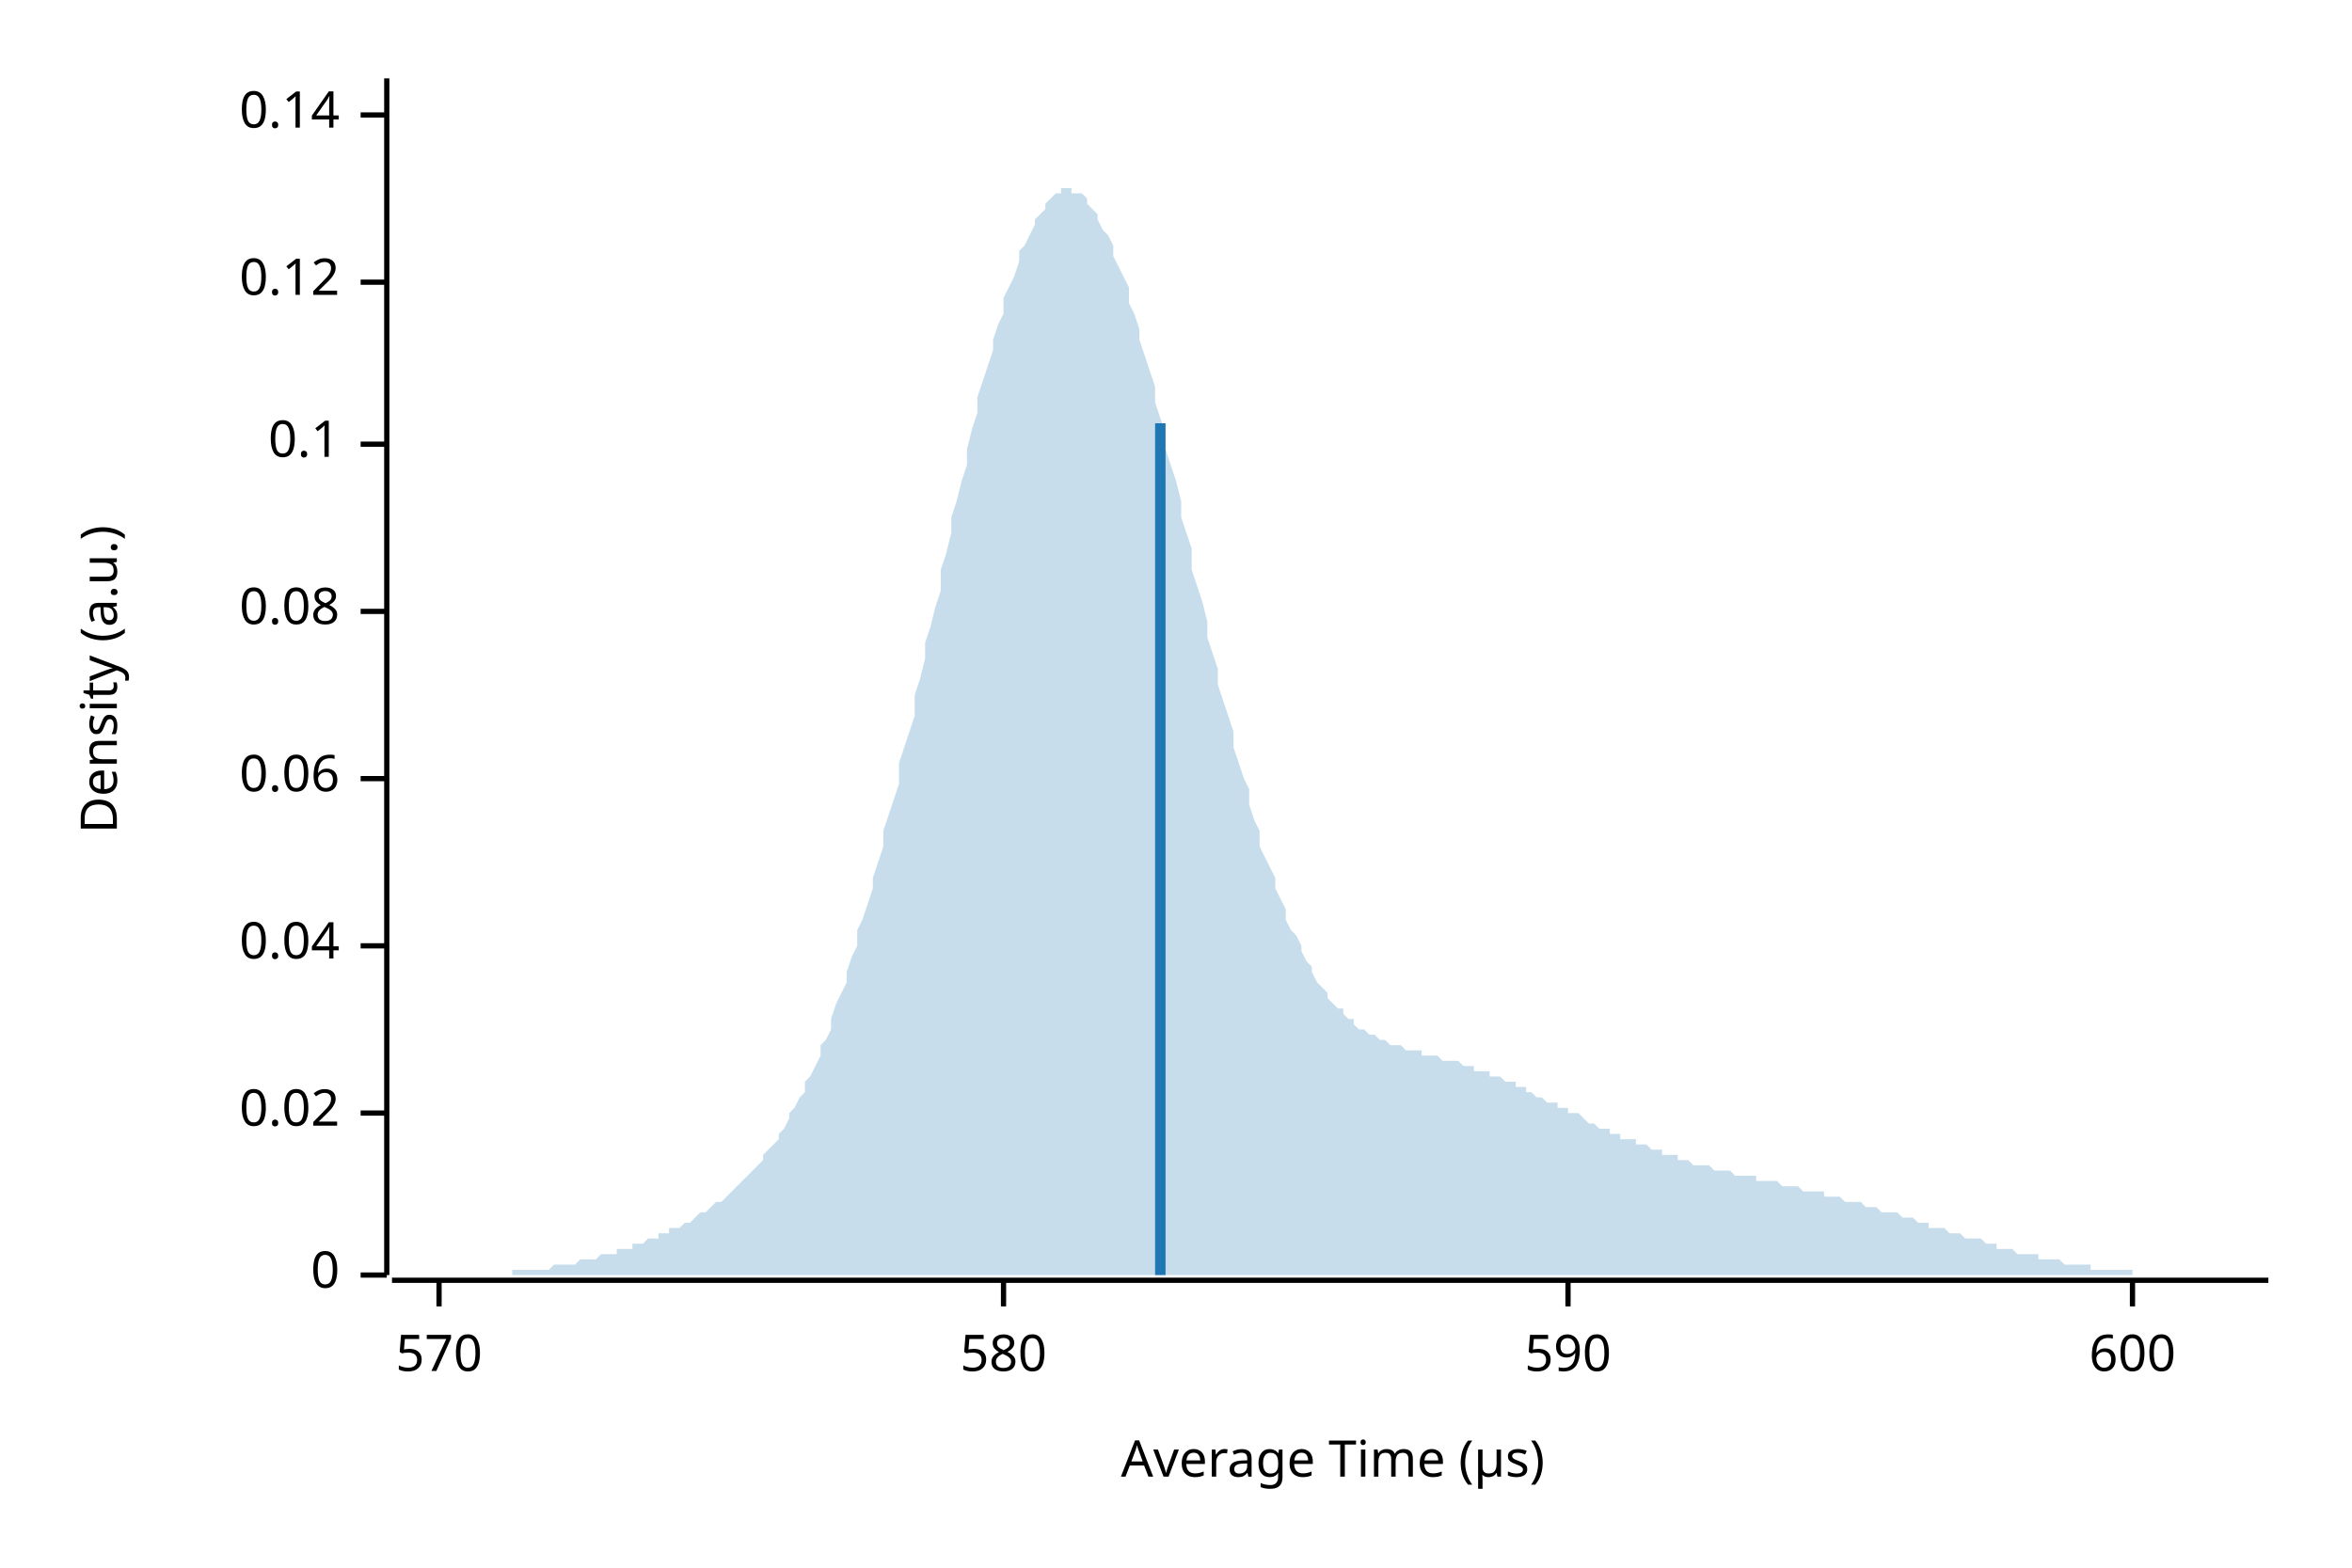
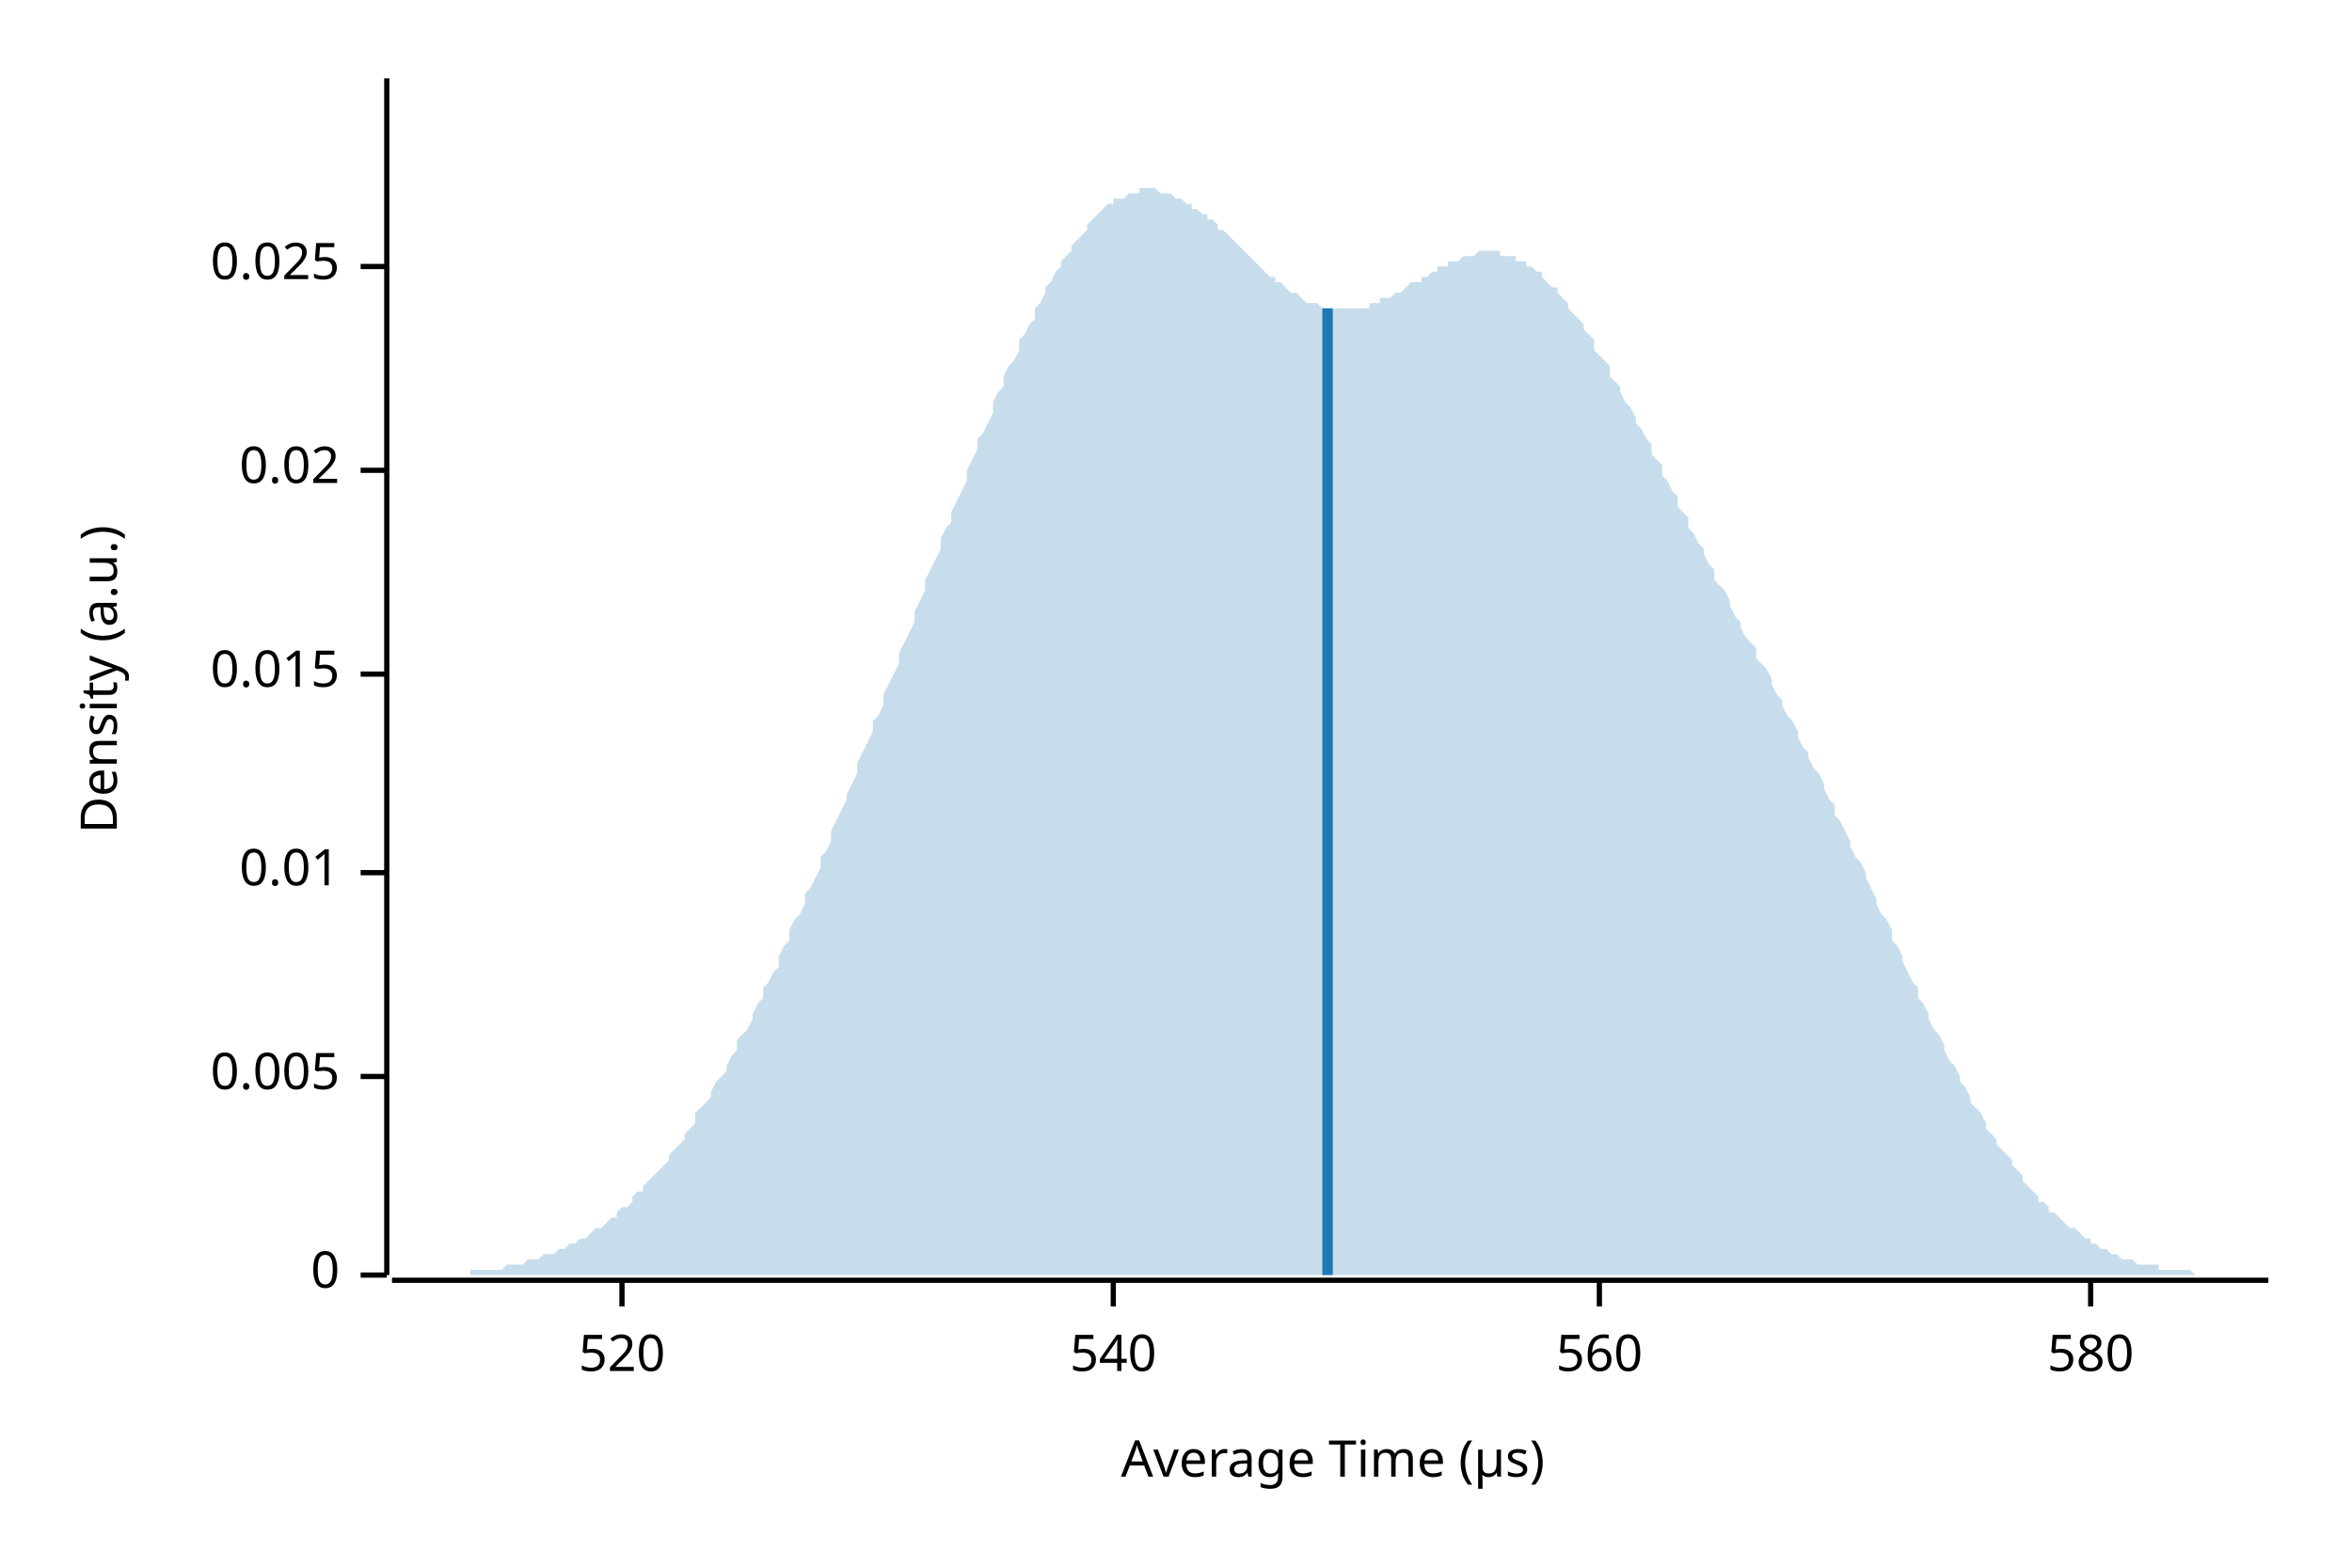
<svg xmlns="http://www.w3.org/2000/svg" width="450" height="300" viewBox="0 0 450 300">
  <text x="15" y="130" dy="0.76em" text-anchor="middle" font-family="sans-serif" font-size="9.677" opacity="1" fill="#000000" transform="rotate(270, 15, 130)">
Density (a.u.)
</text>
  <text x="255" y="285" dy="-0.5ex" text-anchor="middle" font-family="sans-serif" font-size="9.677" opacity="1" fill="#000000">
Average Time (µs)
</text>
  <polyline fill="none" opacity="1" stroke="#000000" stroke-width="1" points="74,15 74,244 " />
  <text x="65" y="244" dy="0.5ex" text-anchor="end" font-family="sans-serif" font-size="9.677" opacity="1" fill="#000000">
0
</text>
  <polyline fill="none" opacity="1" stroke="#000000" stroke-width="1" points="69,244 74,244 " />
-   <text x="65" y="213" dy="0.5ex" text-anchor="end" font-family="sans-serif" font-size="9.677" opacity="1" fill="#000000">
+   <text x="65" y="206" dy="0.5ex" text-anchor="end" font-family="sans-serif" font-size="9.677" opacity="1" fill="#000000">
+ 0.005
+ </text>
+   <polyline fill="none" opacity="1" stroke="#000000" stroke-width="1" points="69,206 74,206 " />
+   <text x="65" y="167" dy="0.5ex" text-anchor="end" font-family="sans-serif" font-size="9.677" opacity="1" fill="#000000">
+ 0.01
+ </text>
+   <polyline fill="none" opacity="1" stroke="#000000" stroke-width="1" points="69,167 74,167 " />
+   <text x="65" y="129" dy="0.5ex" text-anchor="end" font-family="sans-serif" font-size="9.677" opacity="1" fill="#000000">
+ 0.015
+ </text>
+   <polyline fill="none" opacity="1" stroke="#000000" stroke-width="1" points="69,129 74,129 " />
+   <text x="65" y="90" dy="0.5ex" text-anchor="end" font-family="sans-serif" font-size="9.677" opacity="1" fill="#000000">
0.02
</text>
-   <polyline fill="none" opacity="1" stroke="#000000" stroke-width="1" points="69,213 74,213 " />
-   <text x="65" y="181" dy="0.5ex" text-anchor="end" font-family="sans-serif" font-size="9.677" opacity="1" fill="#000000">
- 0.04
+   <polyline fill="none" opacity="1" stroke="#000000" stroke-width="1" points="69,90 74,90 " />
+   <text x="65" y="51" dy="0.5ex" text-anchor="end" font-family="sans-serif" font-size="9.677" opacity="1" fill="#000000">
+ 0.025
</text>
-   <polyline fill="none" opacity="1" stroke="#000000" stroke-width="1" points="69,181 74,181 " />
-   <text x="65" y="149" dy="0.5ex" text-anchor="end" font-family="sans-serif" font-size="9.677" opacity="1" fill="#000000">
- 0.06
+   <polyline fill="none" opacity="1" stroke="#000000" stroke-width="1" points="69,51 74,51 " />
+   <polyline fill="none" opacity="1" stroke="#000000" stroke-width="1" points="75,245 434,245 " />
+   <text x="119" y="255" dy="0.76em" text-anchor="middle" font-family="sans-serif" font-size="9.677" opacity="1" fill="#000000">
+ 520
</text>
-   <polyline fill="none" opacity="1" stroke="#000000" stroke-width="1" points="69,149 74,149 " />
-   <text x="65" y="117" dy="0.5ex" text-anchor="end" font-family="sans-serif" font-size="9.677" opacity="1" fill="#000000">
- 0.08
+   <polyline fill="none" opacity="1" stroke="#000000" stroke-width="1" points="119,245 119,250 " />
+   <text x="213" y="255" dy="0.76em" text-anchor="middle" font-family="sans-serif" font-size="9.677" opacity="1" fill="#000000">
+ 540
</text>
-   <polyline fill="none" opacity="1" stroke="#000000" stroke-width="1" points="69,117 74,117 " />
-   <text x="65" y="85" dy="0.5ex" text-anchor="end" font-family="sans-serif" font-size="9.677" opacity="1" fill="#000000">
- 0.1
+   <polyline fill="none" opacity="1" stroke="#000000" stroke-width="1" points="213,245 213,250 " />
+   <text x="306" y="255" dy="0.76em" text-anchor="middle" font-family="sans-serif" font-size="9.677" opacity="1" fill="#000000">
+ 560
</text>
-   <polyline fill="none" opacity="1" stroke="#000000" stroke-width="1" points="69,85 74,85 " />
-   <text x="65" y="54" dy="0.5ex" text-anchor="end" font-family="sans-serif" font-size="9.677" opacity="1" fill="#000000">
- 0.12
- </text>
-   <polyline fill="none" opacity="1" stroke="#000000" stroke-width="1" points="69,54 74,54 " />
-   <text x="65" y="22" dy="0.5ex" text-anchor="end" font-family="sans-serif" font-size="9.677" opacity="1" fill="#000000">
- 0.14
- </text>
-   <polyline fill="none" opacity="1" stroke="#000000" stroke-width="1" points="69,22 74,22 " />
-   <polyline fill="none" opacity="1" stroke="#000000" stroke-width="1" points="75,245 434,245 " />
-   <text x="84" y="255" dy="0.76em" text-anchor="middle" font-family="sans-serif" font-size="9.677" opacity="1" fill="#000000">
- 570
- </text>
-   <polyline fill="none" opacity="1" stroke="#000000" stroke-width="1" points="84,245 84,250 " />
-   <text x="192" y="255" dy="0.76em" text-anchor="middle" font-family="sans-serif" font-size="9.677" opacity="1" fill="#000000">
+   <polyline fill="none" opacity="1" stroke="#000000" stroke-width="1" points="306,245 306,250 " />
+   <text x="400" y="255" dy="0.76em" text-anchor="middle" font-family="sans-serif" font-size="9.677" opacity="1" fill="#000000">
580
</text>
-   <polyline fill="none" opacity="1" stroke="#000000" stroke-width="1" points="192,245 192,250 " />
-   <text x="300" y="255" dy="0.76em" text-anchor="middle" font-family="sans-serif" font-size="9.677" opacity="1" fill="#000000">
- 590
- </text>
-   <polyline fill="none" opacity="1" stroke="#000000" stroke-width="1" points="300,245 300,250 " />
-   <text x="408" y="255" dy="0.76em" text-anchor="middle" font-family="sans-serif" font-size="9.677" opacity="1" fill="#000000">
- 600
- </text>
-   <polyline fill="none" opacity="1" stroke="#000000" stroke-width="1" points="408,245 408,250 " />
-   <polygon opacity="0.25" fill="#1F78B4" points="75,244 75,244 76,244 77,244 77,244 78,244 79,244 80,244 80,244 81,244 82,244 82,244 83,244 84,244 85,244 85,244 86,244 87,244 87,244 88,244 89,244 90,244 90,244 91,244 92,244 92,244 93,244 94,244 95,244 95,244 96,244 97,244 98,244 98,243 99,243 100,243 100,243 101,243 102,243 103,243 103,243 104,243 105,243 105,243 106,242 107,242 108,242 108,242 109,242 110,242 110,242 111,241 112,241 113,241 113,241 114,241 115,240 116,240 116,240 117,240 118,240 118,239 119,239 120,239 121,239 121,238 122,238 123,238 123,238 124,237 125,237 126,237 126,236 127,236 128,236 128,235 129,235 130,235 131,234 131,234 132,234 133,233 133,233 134,232 135,232 136,231 136,231 137,230 138,230 139,229 139,229 140,228 141,227 141,227 142,226 143,225 144,224 144,224 145,223 146,222 146,221 147,220 148,219 149,218 149,217 150,216 151,214 151,213 152,212 153,210 154,209 154,207 155,206 156,204 157,202 157,200 158,199 159,197 159,195 160,192 161,190 162,188 162,186 163,183 164,181 164,178 165,176 166,173 167,170 167,168 168,165 169,162 169,159 170,156 171,153 172,150 172,146 173,143 174,140 175,137 175,133 176,130 177,126 177,123 178,120 179,116 180,113 180,109 181,106 182,102 182,99 183,96 184,92 185,89 185,86 186,82 187,79 187,76 188,73 189,70 190,67 190,65 191,62 192,60 192,57 193,55 194,53 195,50 195,48 196,47 197,45 198,43 198,42 199,41 200,40 200,39 201,38 202,37 203,37 203,36 204,36 205,36 205,37 206,37 207,37 208,38 208,39 209,40 210,41 210,42 211,44 212,45 213,47 213,49 214,51 215,53 216,55 216,58 217,60 218,63 218,65 219,68 220,71 221,74 221,77 222,80 223,83 223,86 224,89 225,92 226,96 226,99 227,102 228,105 228,109 229,112 230,115 231,119 231,122 232,125 233,128 233,131 234,134 235,137 236,140 236,143 237,146 238,149 239,151 239,154 240,157 241,159 241,162 242,164 243,166 244,168 244,170 245,172 246,174 246,176 247,178 248,179 249,181 249,182 250,184 251,185 251,186 252,188 253,189 254,190 254,191 255,192 256,193 257,193 257,194 258,195 259,195 259,196 260,197 261,197 262,198 262,198 263,198 264,199 264,199 265,199 266,200 267,200 267,200 268,200 269,201 269,201 270,201 271,201 272,201 272,202 273,202 274,202 275,202 275,202 276,203 277,203 277,203 278,203 279,203 280,204 280,204 281,204 282,204 282,205 283,205 284,205 285,205 285,206 286,206 287,206 287,206 288,207 289,207 290,207 290,208 291,208 292,208 292,209 293,209 294,210 295,210 295,210 296,211 297,211 298,211 298,212 299,212 300,212 300,213 301,213 302,213 303,214 303,214 304,215 305,215 305,215 306,216 307,216 308,216 308,217 309,217 310,217 310,218 311,218 312,218 313,218 313,219 314,219 315,219 316,220 316,220 317,220 318,220 318,221 319,221 320,221 321,221 321,222 322,222 323,222 323,222 324,223 325,223 326,223 326,223 327,223 328,224 328,224 329,224 330,224 331,224 331,224 332,225 333,225 333,225 334,225 335,225 336,225 336,226 337,226 338,226 339,226 339,226 340,226 341,227 341,227 342,227 343,227 344,227 344,227 345,228 346,228 346,228 347,228 348,228 349,228 349,229 350,229 351,229 351,229 352,229 353,230 354,230 354,230 355,230 356,230 357,231 357,231 358,231 359,231 359,231 360,232 361,232 362,232 362,232 363,232 364,233 364,233 365,233 366,233 367,234 367,234 368,234 369,234 369,235 370,235 371,235 372,235 372,235 373,236 374,236 375,236 375,236 376,237 377,237 377,237 378,237 379,237 380,238 380,238 381,238 382,238 382,239 383,239 384,239 385,239 385,239 386,240 387,240 387,240 388,240 389,240 390,240 390,241 391,241 392,241 392,241 393,241 394,241 395,242 395,242 396,242 397,242 398,242 398,242 399,242 400,242 400,243 401,243 402,243 403,243 403,243 404,243 405,243 405,243 406,243 407,243 408,243 408,244 409,244 410,244 410,244 411,244 412,244 413,244 413,244 414,244 415,244 416,244 416,244 417,244 418,244 418,244 419,244 420,244 421,244 421,244 422,244 423,244 423,244 424,244 425,244 426,244 426,244 427,244 428,244 428,244 429,244 430,244 431,244 431,244 432,244 433,244 434,244 434,244 75,244 " />
-   <polyline fill="none" opacity="1" stroke="#1F78B4" stroke-width="2" points="222,244 222,81 " />
+   <polyline fill="none" opacity="1" stroke="#000000" stroke-width="1" points="400,245 400,250 " />
+   <polygon opacity="0.25" fill="#1F78B4" points="75,244 75,244 76,244 77,244 77,244 78,244 79,244 80,244 80,244 81,244 82,244 82,244 83,244 84,244 85,244 85,244 86,244 87,244 87,244 88,244 89,244 90,244 90,243 91,243 92,243 92,243 93,243 94,243 95,243 95,243 96,243 97,242 98,242 98,242 99,242 100,242 100,242 101,241 102,241 103,241 103,241 104,240 105,240 105,240 106,240 107,239 108,239 108,239 109,238 110,238 110,238 111,237 112,237 113,236 113,236 114,235 115,235 116,234 116,234 117,233 118,233 118,232 119,231 120,231 121,230 121,229 122,228 123,228 123,227 124,226 125,225 126,224 126,224 127,223 128,222 128,221 129,220 130,219 131,218 131,217 132,216 133,215 133,213 134,212 135,211 136,210 136,209 137,207 138,206 139,205 139,204 140,202 141,201 141,199 142,198 143,197 144,195 144,194 145,192 146,191 146,189 147,188 148,186 149,185 149,183 150,181 151,180 151,178 152,176 153,175 154,173 154,171 155,170 156,168 157,166 157,164 158,163 159,161 159,159 160,157 161,155 162,153 162,152 163,150 164,148 164,146 165,144 166,142 167,140 167,138 168,137 169,135 169,133 170,131 171,129 172,127 172,125 173,123 174,121 175,119 175,117 176,115 177,113 177,111 178,109 179,107 180,105 180,103 181,101 182,100 182,98 183,96 184,94 185,92 185,90 186,88 187,86 187,84 188,83 189,81 190,79 190,77 191,75 192,74 192,72 193,70 194,69 195,67 195,65 196,64 197,62 198,61 198,59 199,58 200,56 200,55 201,54 202,52 203,51 203,50 204,49 205,48 205,47 206,46 207,45 208,44 208,43 209,42 210,41 210,41 211,40 212,39 213,39 213,38 214,38 215,38 216,37 216,37 217,37 218,37 218,36 219,36 220,36 221,36 221,36 222,37 223,37 223,37 224,37 225,38 226,38 226,38 227,39 228,39 228,40 229,40 230,41 231,41 231,42 232,42 233,43 233,44 234,44 235,45 236,46 236,46 237,47 238,48 239,49 239,49 240,50 241,51 241,51 242,52 243,53 244,53 244,54 245,54 246,55 246,55 247,56 248,56 249,57 249,57 250,58 251,58 251,58 252,58 253,59 254,59 254,59 255,59 256,59 257,59 257,59 258,59 259,59 259,59 260,59 261,59 262,59 262,58 263,58 264,58 264,57 265,57 266,57 267,56 267,56 268,56 269,55 269,55 270,54 271,54 272,54 272,53 273,53 274,52 275,52 275,51 276,51 277,51 277,50 278,50 279,50 280,49 280,49 281,49 282,49 282,49 283,48 284,48 285,48 285,48 286,48 287,48 287,49 288,49 289,49 290,49 290,50 291,50 292,50 292,51 293,51 294,52 295,52 295,53 296,54 297,55 298,55 298,56 299,57 300,58 300,59 301,60 302,61 303,62 303,63 304,64 305,65 305,67 306,68 307,69 308,70 308,72 309,73 310,74 310,75 311,77 312,78 313,80 313,81 314,82 315,84 316,85 316,87 317,88 318,89 318,91 319,92 320,94 321,95 321,97 322,98 323,99 323,101 324,102 325,104 326,105 326,106 327,108 328,109 328,111 329,112 330,113 331,115 331,116 332,118 333,119 333,120 334,122 335,123 336,124 336,126 337,127 338,128 339,130 339,131 340,133 341,134 341,135 342,137 343,138 344,140 344,141 345,143 346,144 346,145 347,147 348,148 349,150 349,151 350,153 351,154 351,156 352,157 353,159 354,161 354,162 355,164 356,165 357,167 357,168 358,170 359,172 359,173 360,175 361,176 362,178 362,180 363,181 364,183 364,184 365,186 366,188 367,189 367,191 368,192 369,194 369,195 370,197 371,198 372,200 372,201 373,203 374,204 375,206 375,207 376,208 377,210 377,211 378,212 379,213 380,215 380,216 381,217 382,218 382,219 383,220 384,221 385,222 385,223 386,224 387,225 387,226 388,227 389,228 390,229 390,230 391,230 392,231 392,232 393,232 394,233 395,234 395,234 396,235 397,235 398,236 398,236 399,237 400,237 400,238 401,238 402,239 403,239 403,239 404,240 405,240 405,240 406,241 407,241 408,241 408,241 409,242 410,242 410,242 411,242 412,242 413,242 413,243 414,243 415,243 416,243 416,243 417,243 418,243 418,243 419,243 420,244 421,244 421,244 422,244 423,244 423,244 424,244 425,244 426,244 426,244 427,244 428,244 428,244 429,244 430,244 431,244 431,244 432,244 433,244 434,244 434,244 75,244 " />
+   <polyline fill="none" opacity="1" stroke="#1F78B4" stroke-width="2" points="254,244 254,59 " />
</svg>
